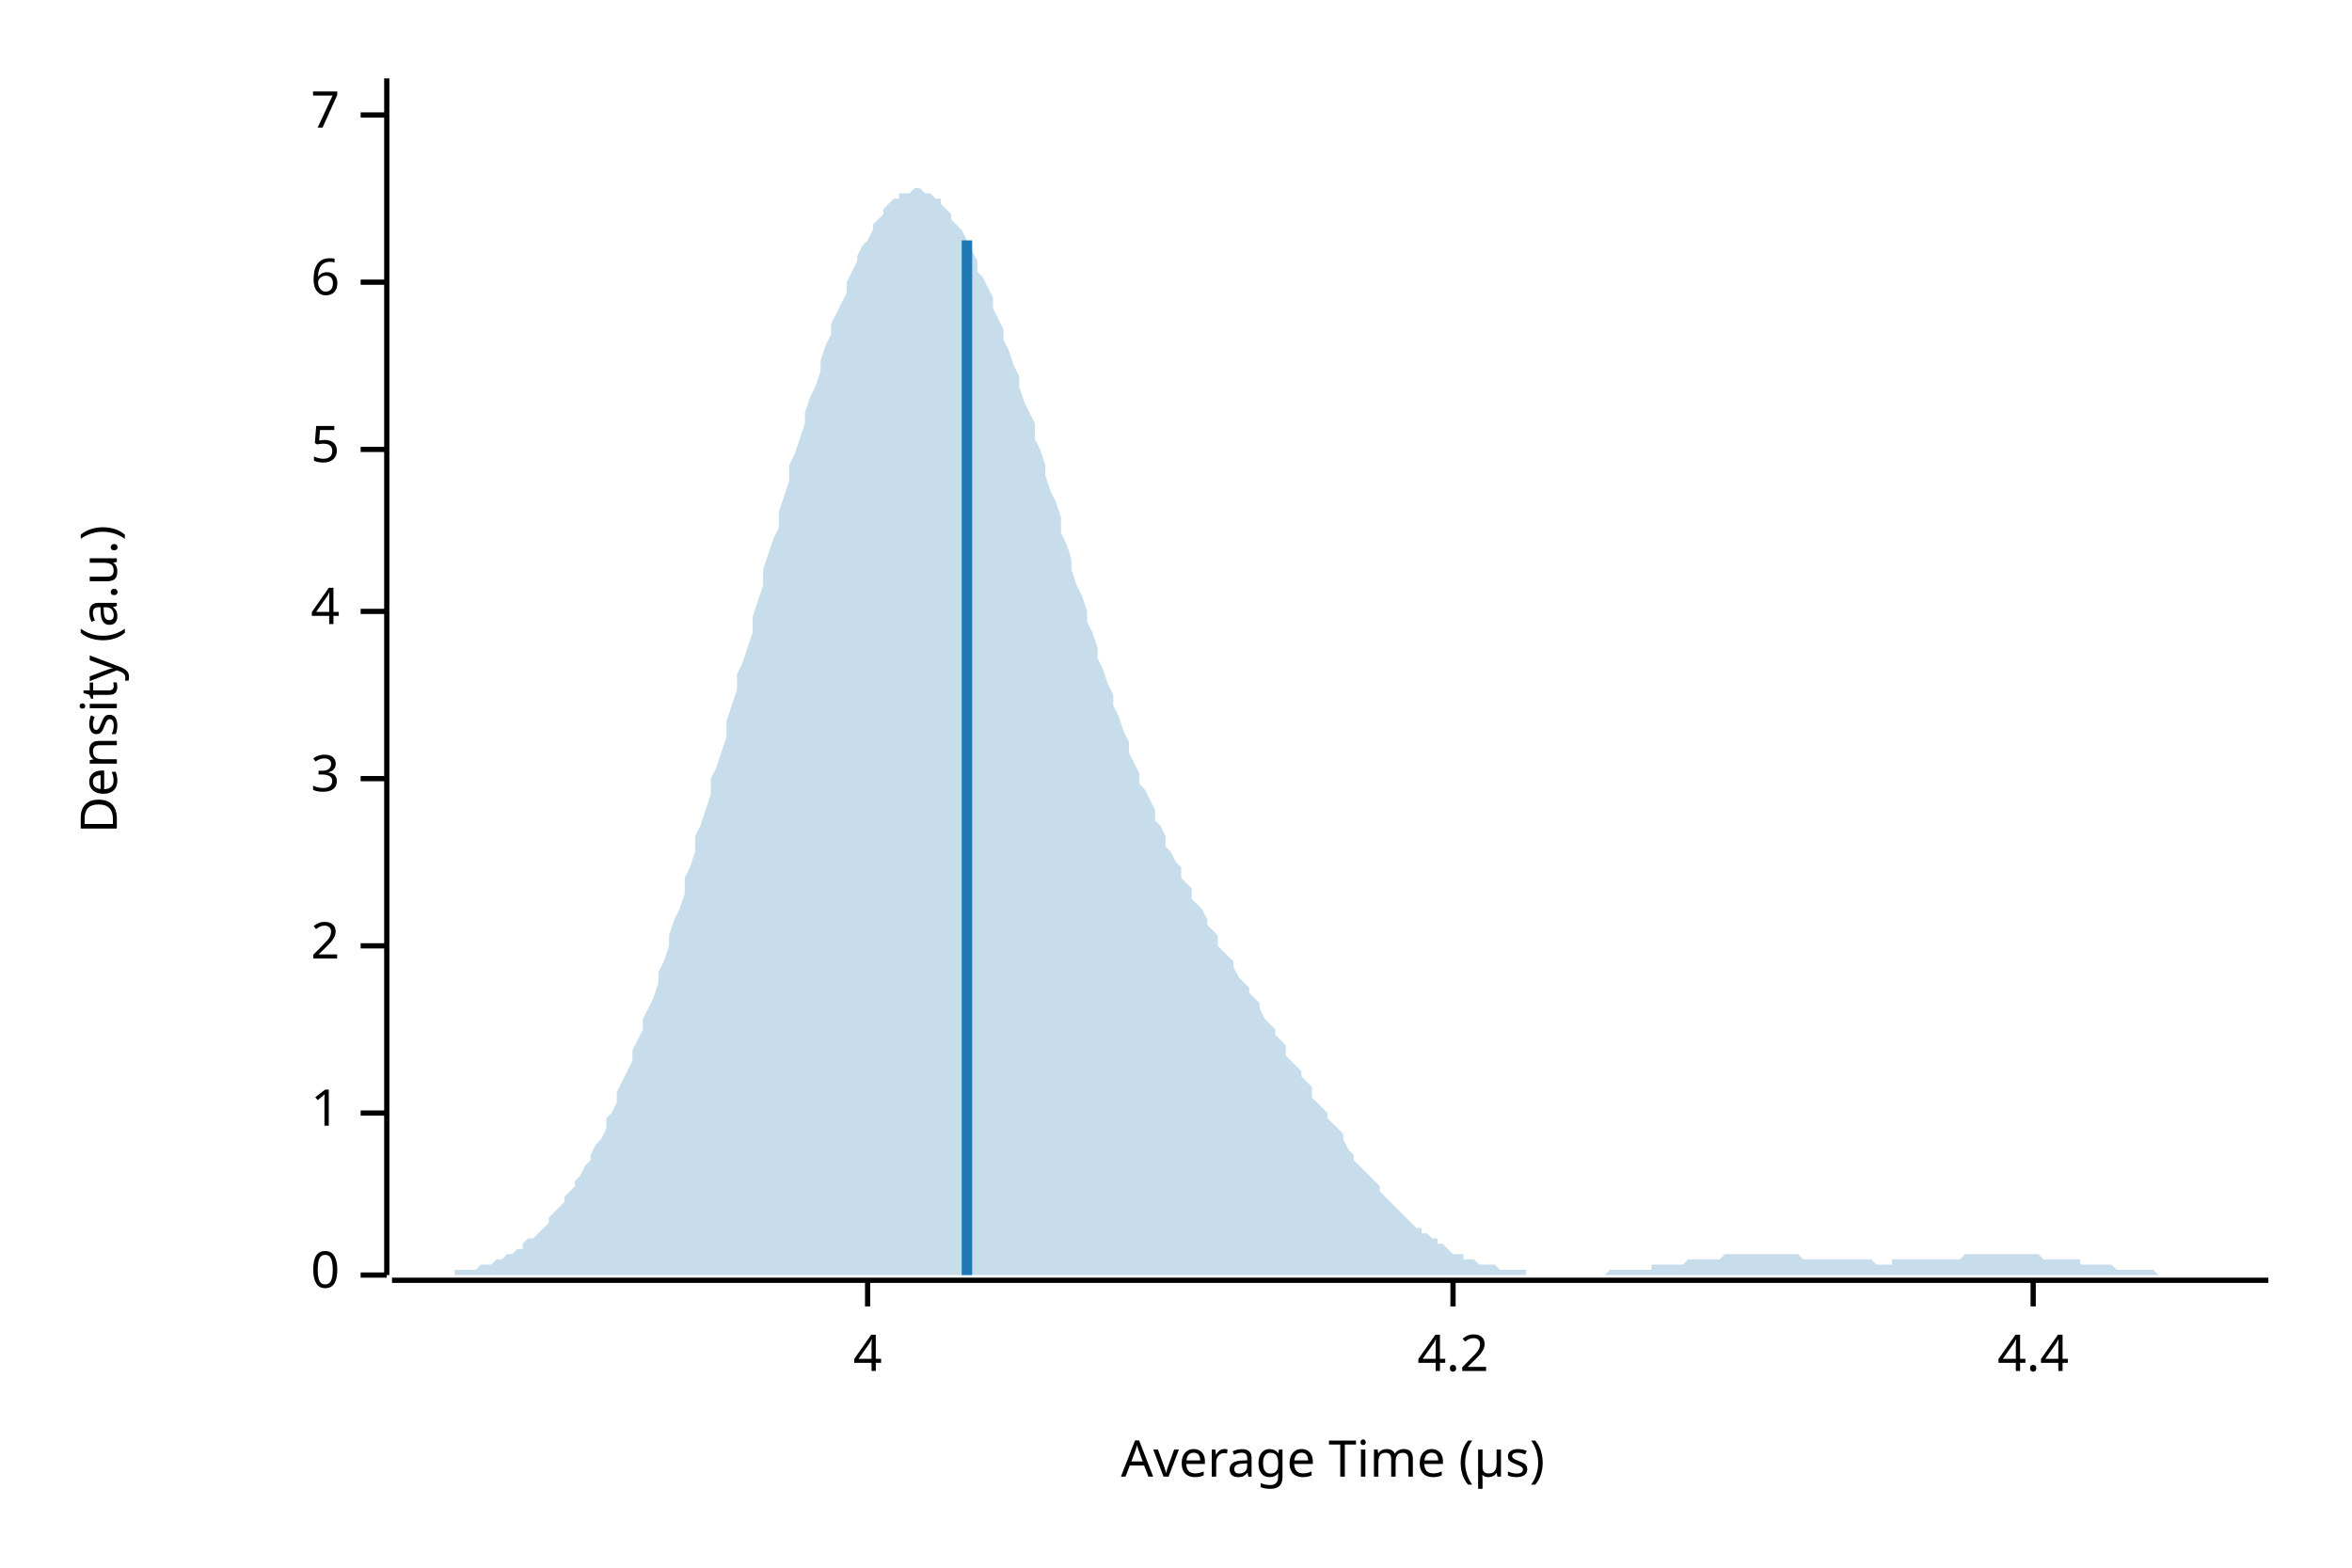
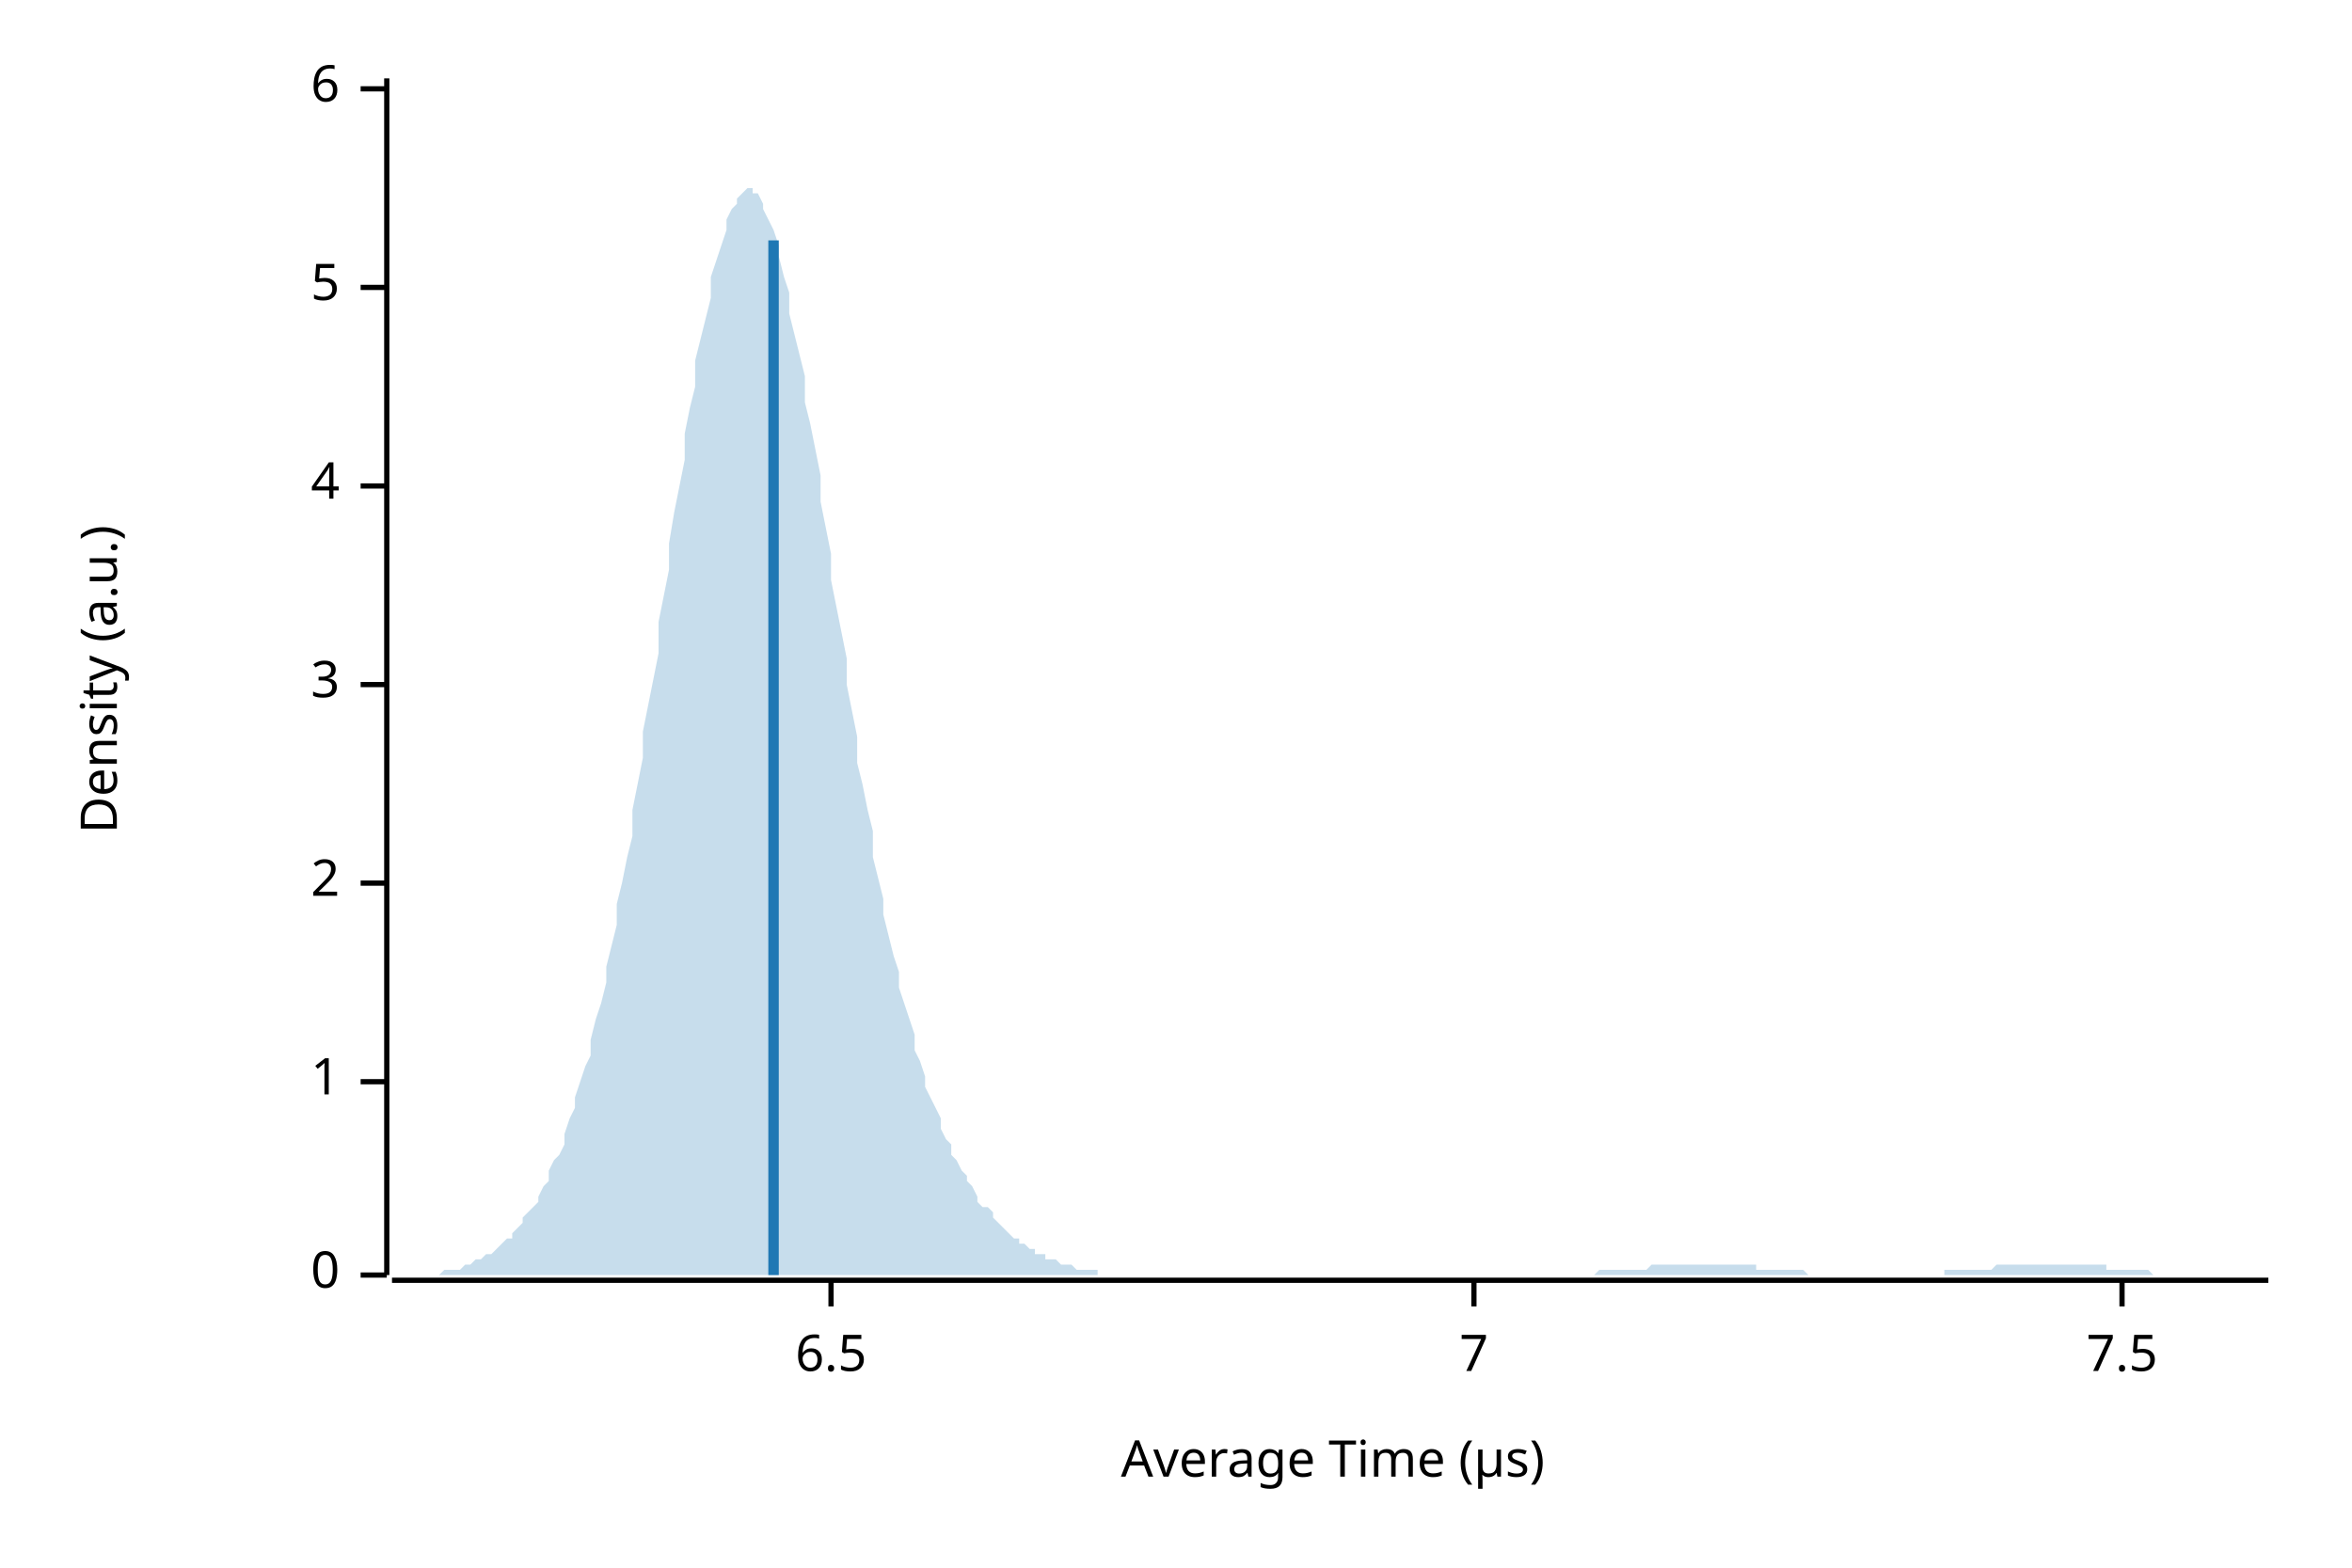
<svg xmlns="http://www.w3.org/2000/svg" width="450" height="300" viewBox="0 0 450 300">
  <text x="15" y="130" dy="0.76em" text-anchor="middle" font-family="sans-serif" font-size="9.677" opacity="1" fill="#000000" transform="rotate(270, 15, 130)">
Density (a.u.)
</text>
  <text x="255" y="285" dy="-0.5ex" text-anchor="middle" font-family="sans-serif" font-size="9.677" opacity="1" fill="#000000">
Average Time (µs)
</text>
  <polyline fill="none" opacity="1" stroke="#000000" stroke-width="1" points="74,15 74,244 " />
  <text x="65" y="244" dy="0.5ex" text-anchor="end" font-family="sans-serif" font-size="9.677" opacity="1" fill="#000000">
0
</text>
  <polyline fill="none" opacity="1" stroke="#000000" stroke-width="1" points="69,244 74,244 " />
-   <text x="65" y="213" dy="0.5ex" text-anchor="end" font-family="sans-serif" font-size="9.677" opacity="1" fill="#000000">
+   <text x="65" y="207" dy="0.5ex" text-anchor="end" font-family="sans-serif" font-size="9.677" opacity="1" fill="#000000">
1
</text>
-   <polyline fill="none" opacity="1" stroke="#000000" stroke-width="1" points="69,213 74,213 " />
-   <text x="65" y="181" dy="0.5ex" text-anchor="end" font-family="sans-serif" font-size="9.677" opacity="1" fill="#000000">
+   <polyline fill="none" opacity="1" stroke="#000000" stroke-width="1" points="69,207 74,207 " />
+   <text x="65" y="169" dy="0.5ex" text-anchor="end" font-family="sans-serif" font-size="9.677" opacity="1" fill="#000000">
2
</text>
-   <polyline fill="none" opacity="1" stroke="#000000" stroke-width="1" points="69,181 74,181 " />
-   <text x="65" y="149" dy="0.5ex" text-anchor="end" font-family="sans-serif" font-size="9.677" opacity="1" fill="#000000">
+   <polyline fill="none" opacity="1" stroke="#000000" stroke-width="1" points="69,169 74,169 " />
+   <text x="65" y="131" dy="0.5ex" text-anchor="end" font-family="sans-serif" font-size="9.677" opacity="1" fill="#000000">
3
</text>
-   <polyline fill="none" opacity="1" stroke="#000000" stroke-width="1" points="69,149 74,149 " />
-   <text x="65" y="117" dy="0.5ex" text-anchor="end" font-family="sans-serif" font-size="9.677" opacity="1" fill="#000000">
+   <polyline fill="none" opacity="1" stroke="#000000" stroke-width="1" points="69,131 74,131 " />
+   <text x="65" y="93" dy="0.5ex" text-anchor="end" font-family="sans-serif" font-size="9.677" opacity="1" fill="#000000">
4
</text>
-   <polyline fill="none" opacity="1" stroke="#000000" stroke-width="1" points="69,117 74,117 " />
-   <text x="65" y="86" dy="0.5ex" text-anchor="end" font-family="sans-serif" font-size="9.677" opacity="1" fill="#000000">
+   <polyline fill="none" opacity="1" stroke="#000000" stroke-width="1" points="69,93 74,93 " />
+   <text x="65" y="55" dy="0.5ex" text-anchor="end" font-family="sans-serif" font-size="9.677" opacity="1" fill="#000000">
5
</text>
-   <polyline fill="none" opacity="1" stroke="#000000" stroke-width="1" points="69,86 74,86 " />
-   <text x="65" y="54" dy="0.5ex" text-anchor="end" font-family="sans-serif" font-size="9.677" opacity="1" fill="#000000">
+   <polyline fill="none" opacity="1" stroke="#000000" stroke-width="1" points="69,55 74,55 " />
+   <text x="65" y="17" dy="0.5ex" text-anchor="end" font-family="sans-serif" font-size="9.677" opacity="1" fill="#000000">
6
</text>
-   <polyline fill="none" opacity="1" stroke="#000000" stroke-width="1" points="69,54 74,54 " />
-   <text x="65" y="22" dy="0.5ex" text-anchor="end" font-family="sans-serif" font-size="9.677" opacity="1" fill="#000000">
+   <polyline fill="none" opacity="1" stroke="#000000" stroke-width="1" points="69,17 74,17 " />
+   <polyline fill="none" opacity="1" stroke="#000000" stroke-width="1" points="75,245 434,245 " />
+   <text x="159" y="255" dy="0.76em" text-anchor="middle" font-family="sans-serif" font-size="9.677" opacity="1" fill="#000000">
+ 6.5
+ </text>
+   <polyline fill="none" opacity="1" stroke="#000000" stroke-width="1" points="159,245 159,250 " />
+   <text x="282" y="255" dy="0.76em" text-anchor="middle" font-family="sans-serif" font-size="9.677" opacity="1" fill="#000000">
7
</text>
-   <polyline fill="none" opacity="1" stroke="#000000" stroke-width="1" points="69,22 74,22 " />
-   <polyline fill="none" opacity="1" stroke="#000000" stroke-width="1" points="75,245 434,245 " />
-   <text x="166" y="255" dy="0.76em" text-anchor="middle" font-family="sans-serif" font-size="9.677" opacity="1" fill="#000000">
- 4
+   <polyline fill="none" opacity="1" stroke="#000000" stroke-width="1" points="282,245 282,250 " />
+   <text x="406" y="255" dy="0.76em" text-anchor="middle" font-family="sans-serif" font-size="9.677" opacity="1" fill="#000000">
+ 7.5
</text>
-   <polyline fill="none" opacity="1" stroke="#000000" stroke-width="1" points="166,245 166,250 " />
-   <text x="278" y="255" dy="0.76em" text-anchor="middle" font-family="sans-serif" font-size="9.677" opacity="1" fill="#000000">
- 4.2
- </text>
-   <polyline fill="none" opacity="1" stroke="#000000" stroke-width="1" points="278,245 278,250 " />
-   <text x="389" y="255" dy="0.76em" text-anchor="middle" font-family="sans-serif" font-size="9.677" opacity="1" fill="#000000">
- 4.4
- </text>
-   <polyline fill="none" opacity="1" stroke="#000000" stroke-width="1" points="389,245 389,250 " />
-   <polygon opacity="0.25" fill="#1F78B4" points="75,244 75,244 76,244 77,244 77,244 78,244 79,244 80,244 80,244 81,244 82,244 82,244 83,244 84,244 85,244 85,244 86,244 87,244 87,243 88,243 89,243 90,243 90,243 91,243 92,242 92,242 93,242 94,242 95,241 95,241 96,241 97,240 98,240 98,240 99,239 100,239 100,238 101,237 102,237 103,236 103,236 104,235 105,234 105,233 106,232 107,231 108,230 108,229 109,228 110,227 110,226 111,225 112,223 113,222 113,221 114,219 115,218 116,216 116,214 117,213 118,211 118,209 119,207 120,205 121,203 121,201 122,199 123,197 123,195 124,193 125,191 126,188 126,186 127,184 128,181 128,179 129,176 130,174 131,171 131,168 132,166 133,163 133,160 134,158 135,155 136,152 136,149 137,147 138,144 139,141 139,138 140,135 141,132 141,129 142,127 143,124 144,121 144,118 145,115 146,112 146,109 147,106 148,103 149,101 149,98 150,95 151,92 151,89 152,87 153,84 154,81 154,79 155,76 156,74 157,71 157,69 158,66 159,64 159,62 160,60 161,58 162,56 162,54 163,52 164,50 164,49 165,47 166,46 167,44 167,43 168,42 169,41 169,40 170,39 171,38 172,38 172,37 173,37 174,37 175,36 175,36 176,36 177,37 177,37 178,37 179,38 180,38 180,39 181,40 182,41 182,42 183,43 184,44 185,46 185,47 186,48 187,50 187,52 188,53 189,55 190,57 190,59 191,61 192,63 192,65 193,67 194,70 195,72 195,74 196,77 197,79 198,81 198,84 199,86 200,89 200,91 201,94 202,96 203,99 203,102 204,104 205,107 205,109 206,112 207,114 208,117 208,119 209,121 210,124 210,126 211,128 212,131 213,133 213,135 214,137 215,140 216,142 216,144 217,146 218,148 218,150 219,151 220,153 221,155 221,157 222,158 223,160 223,162 224,163 225,165 226,166 226,168 227,169 228,170 228,172 229,173 230,174 231,176 231,177 232,178 233,179 233,181 234,182 235,183 236,184 236,185 237,187 238,188 239,189 239,190 240,191 241,192 241,193 242,195 243,196 244,197 244,198 245,199 246,200 246,202 247,203 248,204 249,205 249,206 250,207 251,208 251,210 252,211 253,212 254,213 254,214 255,215 256,216 257,217 257,218 258,220 259,221 259,222 260,223 261,224 262,225 262,225 263,226 264,227 264,228 265,229 266,230 267,231 267,231 268,232 269,233 269,233 270,234 271,235 272,235 272,236 273,236 274,237 275,237 275,238 276,238 277,239 277,239 278,240 279,240 280,240 280,241 281,241 282,241 282,241 283,242 284,242 285,242 285,242 286,242 287,243 287,243 288,243 289,243 290,243 290,243 291,243 292,243 292,244 293,244 294,244 295,244 295,244 296,244 297,244 298,244 298,244 299,244 300,244 300,244 301,244 302,244 303,244 303,244 304,244 305,244 305,244 306,244 307,244 308,243 308,243 309,243 310,243 310,243 311,243 312,243 313,243 313,243 314,243 315,243 316,243 316,242 317,242 318,242 318,242 319,242 320,242 321,242 321,242 322,242 323,241 323,241 324,241 325,241 326,241 326,241 327,241 328,241 328,241 329,241 330,240 331,240 331,240 332,240 333,240 333,240 334,240 335,240 336,240 336,240 337,240 338,240 339,240 339,240 340,240 341,240 341,240 342,240 343,240 344,240 344,240 345,241 346,241 346,241 347,241 348,241 349,241 349,241 350,241 351,241 351,241 352,241 353,241 354,241 354,241 355,241 356,241 357,241 357,241 358,241 359,242 359,242 360,242 361,242 362,242 362,241 363,241 364,241 364,241 365,241 366,241 367,241 367,241 368,241 369,241 369,241 370,241 371,241 372,241 372,241 373,241 374,241 375,241 375,241 376,240 377,240 377,240 378,240 379,240 380,240 380,240 381,240 382,240 382,240 383,240 384,240 385,240 385,240 386,240 387,240 387,240 388,240 389,240 390,240 390,240 391,241 392,241 392,241 393,241 394,241 395,241 395,241 396,241 397,241 398,241 398,242 399,242 400,242 400,242 401,242 402,242 403,242 403,242 404,242 405,243 405,243 406,243 407,243 408,243 408,243 409,243 410,243 410,243 411,243 412,243 413,244 413,244 414,244 415,244 416,244 416,244 417,244 418,244 418,244 419,244 420,244 421,244 421,244 422,244 423,244 423,244 424,244 425,244 426,244 426,244 427,244 428,244 428,244 429,244 430,244 431,244 431,244 432,244 433,244 434,244 434,244 75,244 " />
-   <polyline fill="none" opacity="1" stroke="#1F78B4" stroke-width="2" points="185,244 185,46 " />
+   <polyline fill="none" opacity="1" stroke="#000000" stroke-width="1" points="406,245 406,250 " />
+   <polygon opacity="0.25" fill="#1F78B4" points="75,244 75,244 76,244 77,244 77,244 78,244 79,244 80,244 80,244 81,244 82,244 82,244 83,244 84,244 85,243 85,243 86,243 87,243 87,243 88,243 89,242 90,242 90,242 91,241 92,241 92,241 93,240 94,240 95,239 95,239 96,238 97,237 98,237 98,236 99,235 100,234 100,233 101,232 102,231 103,230 103,229 104,227 105,226 105,224 106,222 107,221 108,219 108,217 109,214 110,212 110,210 111,207 112,204 113,202 113,199 114,195 115,192 116,188 116,185 117,181 118,177 118,173 119,169 120,164 121,160 121,155 122,150 123,145 123,140 124,135 125,130 126,125 126,119 127,114 128,109 128,104 129,98 130,93 131,88 131,83 132,78 133,74 133,69 134,65 135,61 136,57 136,53 137,50 138,47 139,44 139,42 140,40 141,39 141,38 142,37 143,36 144,36 144,37 145,37 146,39 146,40 147,42 148,44 149,47 149,49 150,53 151,56 151,60 152,64 153,68 154,72 154,77 155,81 156,86 157,91 157,96 158,101 159,106 159,111 160,116 161,121 162,126 162,131 163,136 164,141 164,146 165,150 166,155 167,159 167,164 168,168 169,172 169,175 170,179 171,183 172,186 172,189 173,192 174,195 175,198 175,201 176,203 177,206 177,208 178,210 179,212 180,214 180,216 181,218 182,219 182,221 183,222 184,224 185,225 185,226 186,227 187,229 187,230 188,231 189,231 190,232 190,233 191,234 192,235 192,235 193,236 194,237 195,237 195,238 196,238 197,239 198,239 198,240 199,240 200,240 200,241 201,241 202,241 203,242 203,242 204,242 205,242 205,242 206,243 207,243 208,243 208,243 209,243 210,243 210,244 211,244 212,244 213,244 213,244 214,244 215,244 216,244 216,244 217,244 218,244 218,244 219,244 220,244 221,244 221,244 222,244 223,244 223,244 224,244 225,244 226,244 226,244 227,244 228,244 228,244 229,244 230,244 231,244 231,244 232,244 233,244 233,244 234,244 235,244 236,244 236,244 237,244 238,244 239,244 239,244 240,244 241,244 241,244 242,244 243,244 244,244 244,244 245,244 246,244 246,244 247,244 248,244 249,244 249,244 250,244 251,244 251,244 252,244 253,244 254,244 254,244 255,244 256,244 257,244 257,244 258,244 259,244 259,244 260,244 261,244 262,244 262,244 263,244 264,244 264,244 265,244 266,244 267,244 267,244 268,244 269,244 269,244 270,244 271,244 272,244 272,244 273,244 274,244 275,244 275,244 276,244 277,244 277,244 278,244 279,244 280,244 280,244 281,244 282,244 282,244 283,244 284,244 285,244 285,244 286,244 287,244 287,244 288,244 289,244 290,244 290,244 291,244 292,244 292,244 293,244 294,244 295,244 295,244 296,244 297,244 298,244 298,244 299,244 300,244 300,244 301,244 302,244 303,244 303,244 304,244 305,244 305,244 306,243 307,243 308,243 308,243 309,243 310,243 310,243 311,243 312,243 313,243 313,243 314,243 315,243 316,242 316,242 317,242 318,242 318,242 319,242 320,242 321,242 321,242 322,242 323,242 323,242 324,242 325,242 326,242 326,242 327,242 328,242 328,242 329,242 330,242 331,242 331,242 332,242 333,242 333,242 334,242 335,242 336,242 336,243 337,243 338,243 339,243 339,243 340,243 341,243 341,243 342,243 343,243 344,243 344,243 345,243 346,244 346,244 347,244 348,244 349,244 349,244 350,244 351,244 351,244 352,244 353,244 354,244 354,244 355,244 356,244 357,244 357,244 358,244 359,244 359,244 360,244 361,244 362,244 362,244 363,244 364,244 364,244 365,244 366,244 367,244 367,244 368,244 369,244 369,244 370,244 371,244 372,244 372,243 373,243 374,243 375,243 375,243 376,243 377,243 377,243 378,243 379,243 380,243 380,243 381,243 382,242 382,242 383,242 384,242 385,242 385,242 386,242 387,242 387,242 388,242 389,242 390,242 390,242 391,242 392,242 392,242 393,242 394,242 395,242 395,242 396,242 397,242 398,242 398,242 399,242 400,242 400,242 401,242 402,242 403,242 403,243 404,243 405,243 405,243 406,243 407,243 408,243 408,243 409,243 410,243 410,243 411,243 412,244 413,244 413,244 414,244 415,244 416,244 416,244 417,244 418,244 418,244 419,244 420,244 421,244 421,244 422,244 423,244 423,244 424,244 425,244 426,244 426,244 427,244 428,244 428,244 429,244 430,244 431,244 431,244 432,244 433,244 434,244 434,244 75,244 " />
+   <polyline fill="none" opacity="1" stroke="#1F78B4" stroke-width="2" points="148,244 148,46 " />
</svg>
